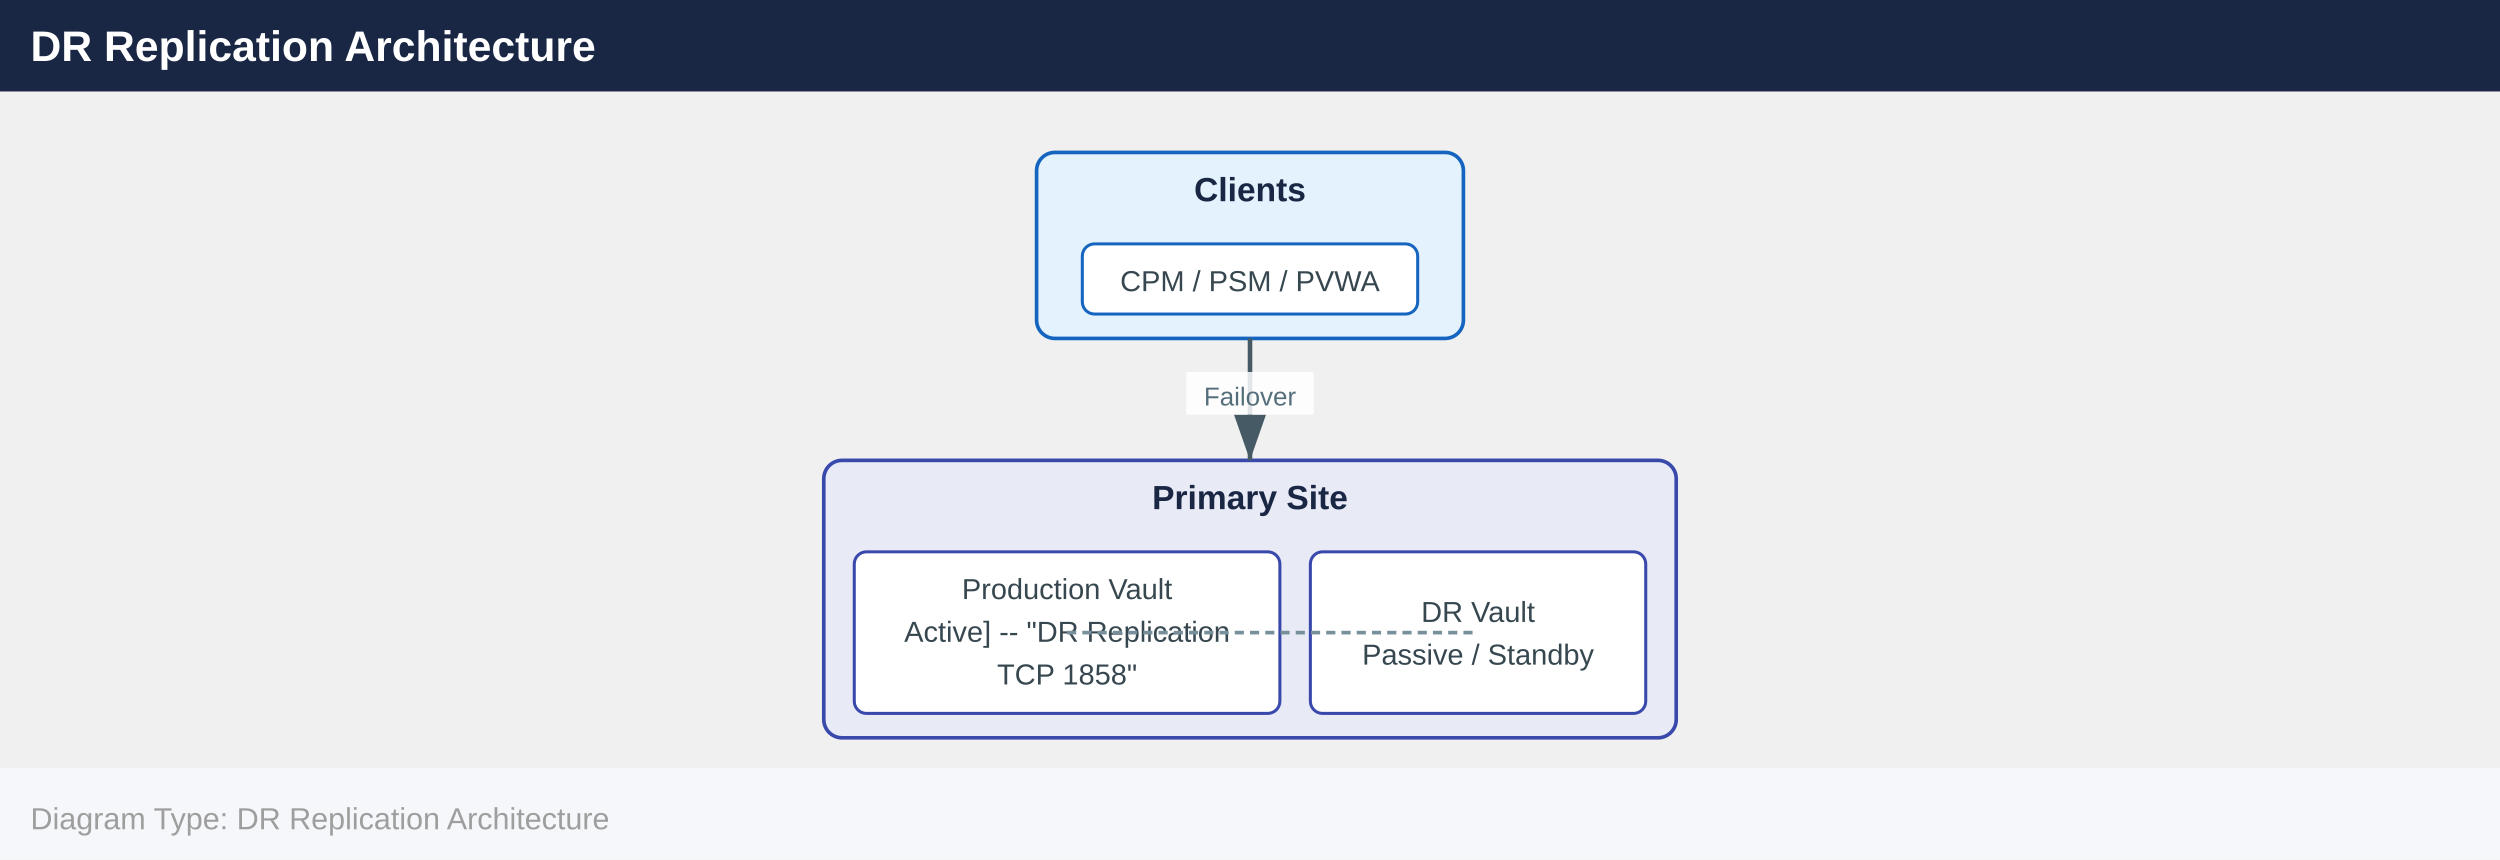
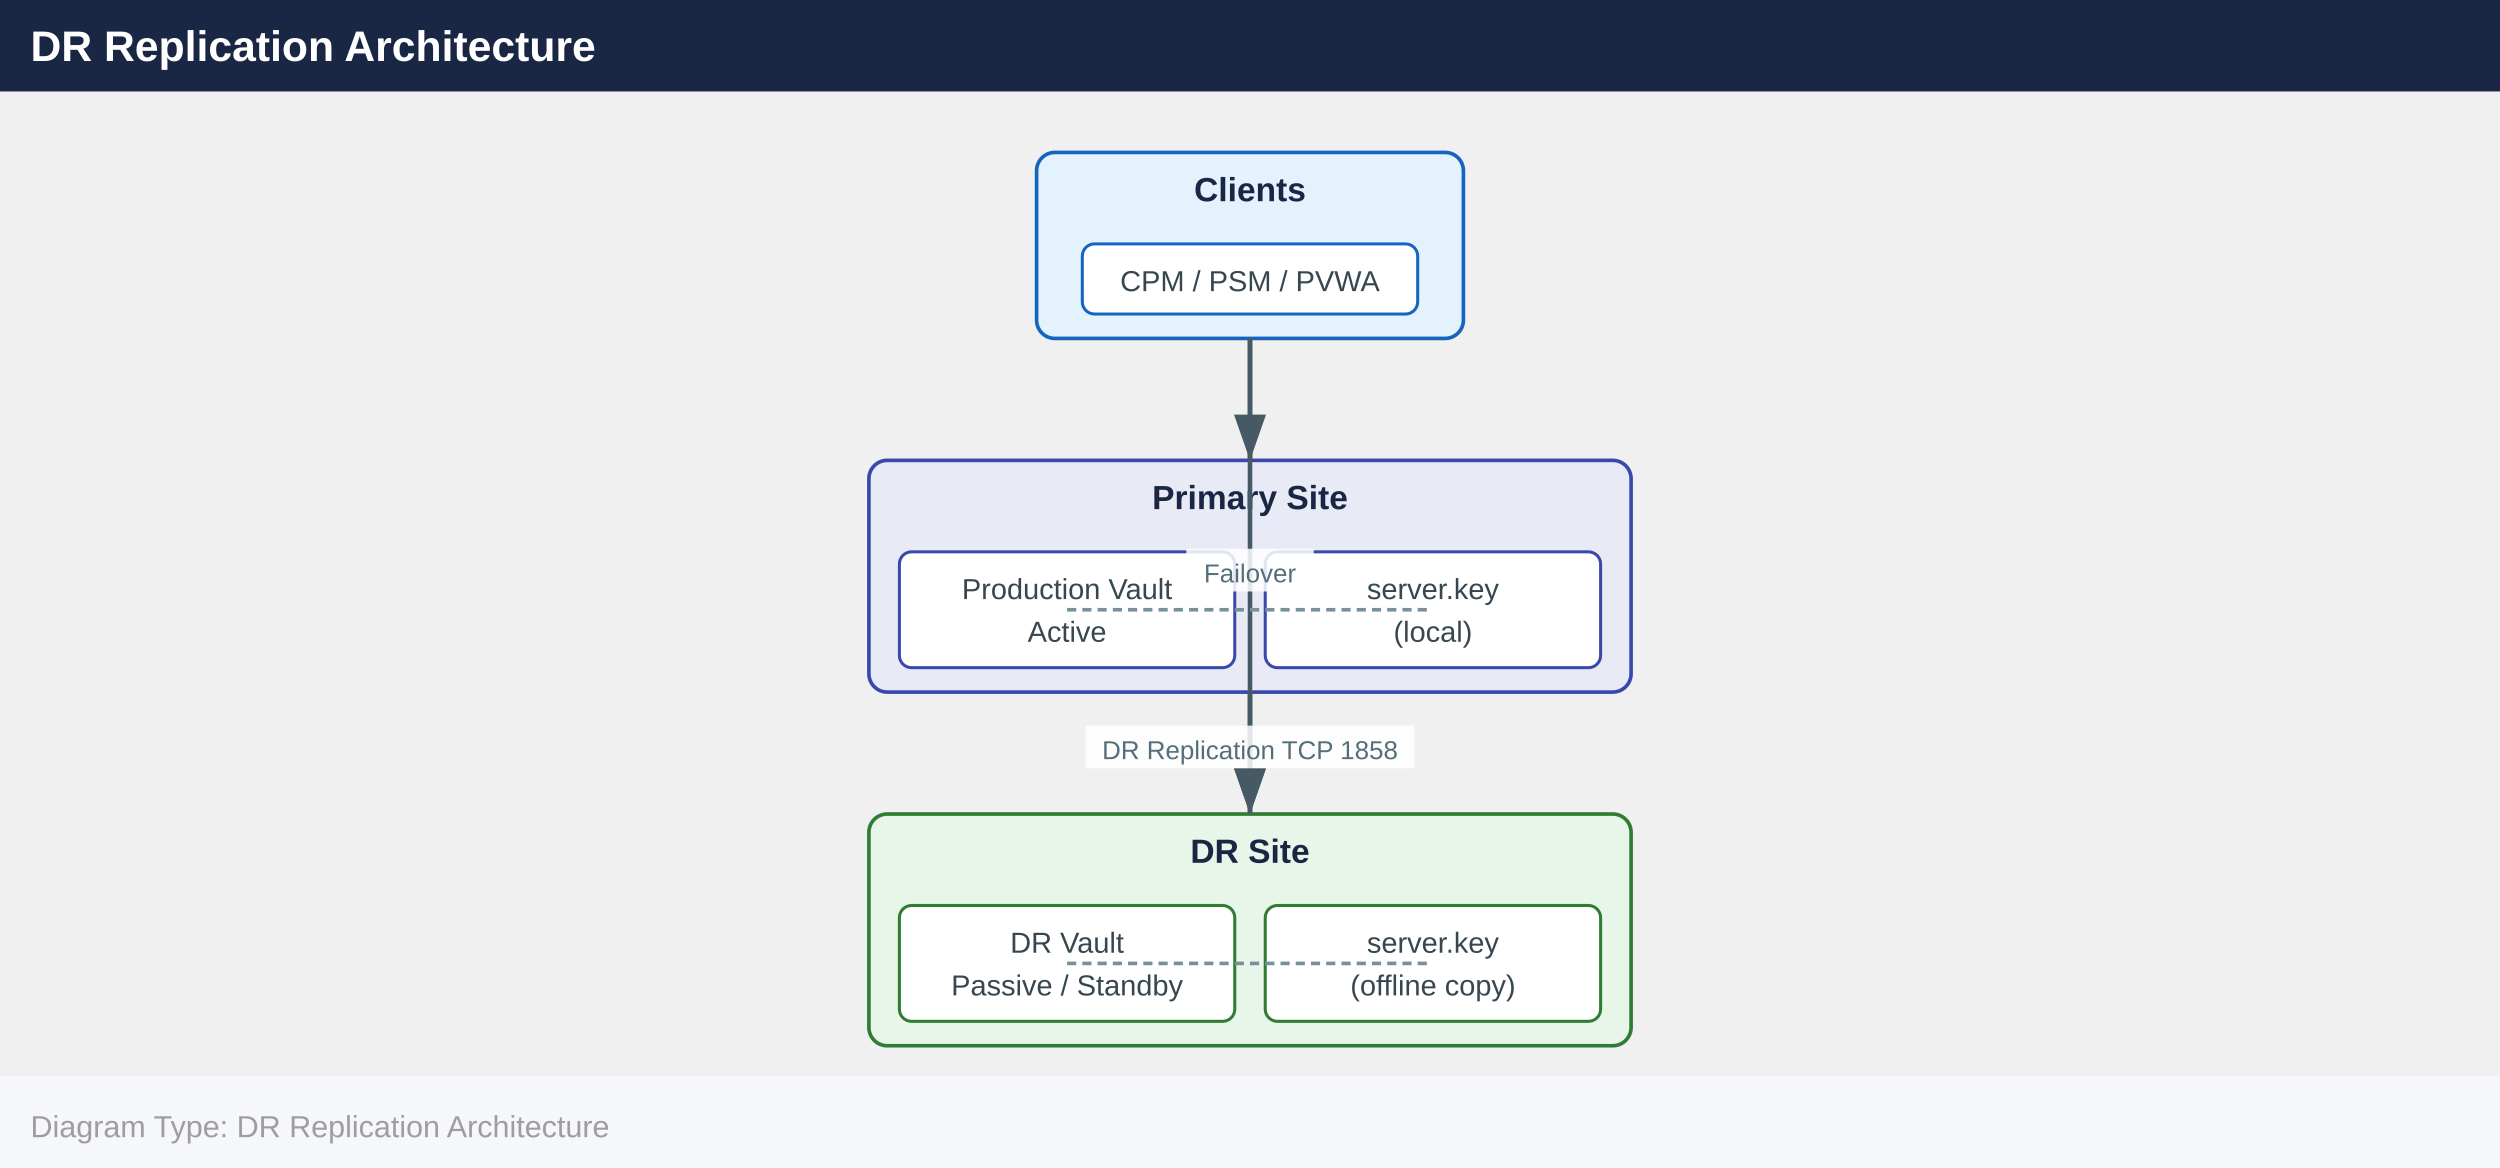
- <svg xmlns="http://www.w3.org/2000/svg" width="820" height="282" viewBox="0 0 820 282">
+ <svg xmlns="http://www.w3.org/2000/svg" width="820" height="383" viewBox="0 0 820 383">
  <defs>
    <marker id="arrowhead" markerWidth="10" markerHeight="7" refX="10" refY="3.5" orient="auto">
      <polygon points="0 0, 10 3.5, 0 7" fill="#455a64" />
    </marker>
  </defs>
  <rect x="0" y="0" width="820" height="30" fill="#1a2744" />
  <text x="10" y="20" font-family="Arial,Helvetica,sans-serif" font-size="14" font-weight="bold" fill="#ffffff">DR Replication Architecture</text>
  <rect x="340.0" y="50.0" width="140.0" height="61.0" rx="6" fill="#e3f2fd" stroke="#1565c0" stroke-width="1.2" />
  <text x="410.0" y="66.0" text-anchor="middle" font-family="Arial,Helvetica,sans-serif" font-size="11" font-weight="700" fill="#1a2744">Clients</text>
  <rect x="355.0" y="80.0" width="110.0" height="23.0" rx="4" fill="#ffffff" stroke="#1565c0" stroke-width="1" />
  <text x="410.0" y="95.5" text-anchor="middle" font-family="Arial,Helvetica,sans-serif" font-size="9.5" fill="#37474f">CPM / PSM / PVWA</text>
-   <rect x="270.2" y="151.0" width="279.6" height="91.0" rx="6" fill="#e8eaf6" stroke="#3949ab" stroke-width="1.2" />
+   <rect x="285.0" y="151.0" width="250.0" height="76.0" rx="6" fill="#e8eaf6" stroke="#3949ab" stroke-width="1.2" />
  <text x="410.0" y="167.0" text-anchor="middle" font-family="Arial,Helvetica,sans-serif" font-size="11" font-weight="700" fill="#1a2744">Primary Site</text>
-   <rect x="280.2" y="181.0" width="139.6" height="53.0" rx="4" fill="#ffffff" stroke="#3949ab" stroke-width="1" />
+   <rect x="295.0" y="181.0" width="110.0" height="38.0" rx="4" fill="#ffffff" stroke="#3949ab" stroke-width="1" />
  <text x="350.0" y="196.5" text-anchor="middle" font-family="Arial,Helvetica,sans-serif" font-size="9.5" fill="#37474f">Production Vault</text>
-   <text x="350.0" y="210.5" text-anchor="middle" font-family="Arial,Helvetica,sans-serif" font-size="9.5" fill="#37474f">Active] -- "DR Replication</text>
-   <text x="350.0" y="224.5" text-anchor="middle" font-family="Arial,Helvetica,sans-serif" font-size="9.5" fill="#37474f">TCP 1858"</text>
-   <rect x="429.8" y="181.0" width="110.0" height="53.0" rx="4" fill="#ffffff" stroke="#3949ab" stroke-width="1" />
-   <text x="484.8" y="204.0" text-anchor="middle" font-family="Arial,Helvetica,sans-serif" font-size="9.5" fill="#37474f">DR Vault</text>
-   <text x="484.8" y="218.0" text-anchor="middle" font-family="Arial,Helvetica,sans-serif" font-size="9.5" fill="#37474f">Passive / Standby</text>
+   <text x="350.0" y="210.5" text-anchor="middle" font-family="Arial,Helvetica,sans-serif" font-size="9.5" fill="#37474f">Active</text>
+   <rect x="415.0" y="181.0" width="110.0" height="38.0" rx="4" fill="#ffffff" stroke="#3949ab" stroke-width="1" />
+   <text x="470.0" y="196.5" text-anchor="middle" font-family="Arial,Helvetica,sans-serif" font-size="9.5" fill="#37474f">server.key</text>
+   <text x="470.0" y="210.5" text-anchor="middle" font-family="Arial,Helvetica,sans-serif" font-size="9.5" fill="#37474f">(local)</text>
+   <rect x="285.0" y="267.0" width="250.0" height="76.0" rx="6" fill="#e8f5e9" stroke="#2e7d32" stroke-width="1.2" />
+   <text x="410.0" y="283.0" text-anchor="middle" font-family="Arial,Helvetica,sans-serif" font-size="11" font-weight="700" fill="#1a2744">DR Site</text>
+   <rect x="295.0" y="297.0" width="110.0" height="38.0" rx="4" fill="#ffffff" stroke="#2e7d32" stroke-width="1" />
+   <text x="350.0" y="312.5" text-anchor="middle" font-family="Arial,Helvetica,sans-serif" font-size="9.5" fill="#37474f">DR Vault</text>
+   <text x="350.0" y="326.5" text-anchor="middle" font-family="Arial,Helvetica,sans-serif" font-size="9.5" fill="#37474f">Passive / Standby</text>
+   <rect x="415.0" y="297.0" width="110.0" height="38.0" rx="4" fill="#ffffff" stroke="#2e7d32" stroke-width="1" />
+   <text x="470.0" y="312.5" text-anchor="middle" font-family="Arial,Helvetica,sans-serif" font-size="9.5" fill="#37474f">server.key</text>
+   <text x="470.0" y="326.5" text-anchor="middle" font-family="Arial,Helvetica,sans-serif" font-size="9.5" fill="#37474f">(offline copy)</text>
  <line x1="410.0" y1="111.0" x2="410.0" y2="151.0" stroke="#455a64" stroke-width="1.5" marker-end="url(#arrowhead)" />
-   <rect x="389.1" y="122.0" width="41.8" height="14" fill="#ffffff" opacity="0.85" />
-   <text x="410.0" y="133.0" text-anchor="middle" font-family="Arial,Helvetica,sans-serif" font-size="8.5" fill="#546e7a">Failover</text>
-   <line x1="350.0" y1="207.5" x2="484.8" y2="207.5" stroke="#78909c" stroke-width="1.2" stroke-dasharray="3,2" />
-   <rect x="0" y="252.0" width="820" height="30" fill="#f5f7fa" />
-   <text x="10" y="272.0" font-family="Arial,Helvetica,sans-serif" font-size="10" fill="#9e9e9e">Diagram Type: DR Replication Architecture</text>
+   <line x1="410.0" y1="111.0" x2="410.0" y2="267.0" stroke="#455a64" stroke-width="1.5" marker-end="url(#arrowhead)" />
+   <rect x="389.1" y="180.0" width="41.8" height="14" fill="#ffffff" opacity="0.85" />
+   <text x="410.0" y="191.0" text-anchor="middle" font-family="Arial,Helvetica,sans-serif" font-size="8.5" fill="#546e7a">Failover</text>
+   <line x1="410.0" y1="227.0" x2="410.0" y2="267.0" stroke="#455a64" stroke-width="1.5" marker-end="url(#arrowhead)" />
+   <rect x="356.1" y="238.0" width="107.8" height="14" fill="#ffffff" opacity="0.85" />
+   <text x="410.0" y="249.0" text-anchor="middle" font-family="Arial,Helvetica,sans-serif" font-size="8.5" fill="#546e7a">DR Replication TCP 1858</text>
+   <line x1="350.0" y1="200.0" x2="470.0" y2="200.0" stroke="#78909c" stroke-width="1.2" stroke-dasharray="3,2" />
+   <line x1="350.0" y1="316.0" x2="470.0" y2="316.0" stroke="#78909c" stroke-width="1.2" stroke-dasharray="3,2" />
+   <rect x="0" y="353.0" width="820" height="30" fill="#f5f7fa" />
+   <text x="10" y="373.0" font-family="Arial,Helvetica,sans-serif" font-size="10" fill="#9e9e9e">Diagram Type: DR Replication Architecture</text>
</svg>
